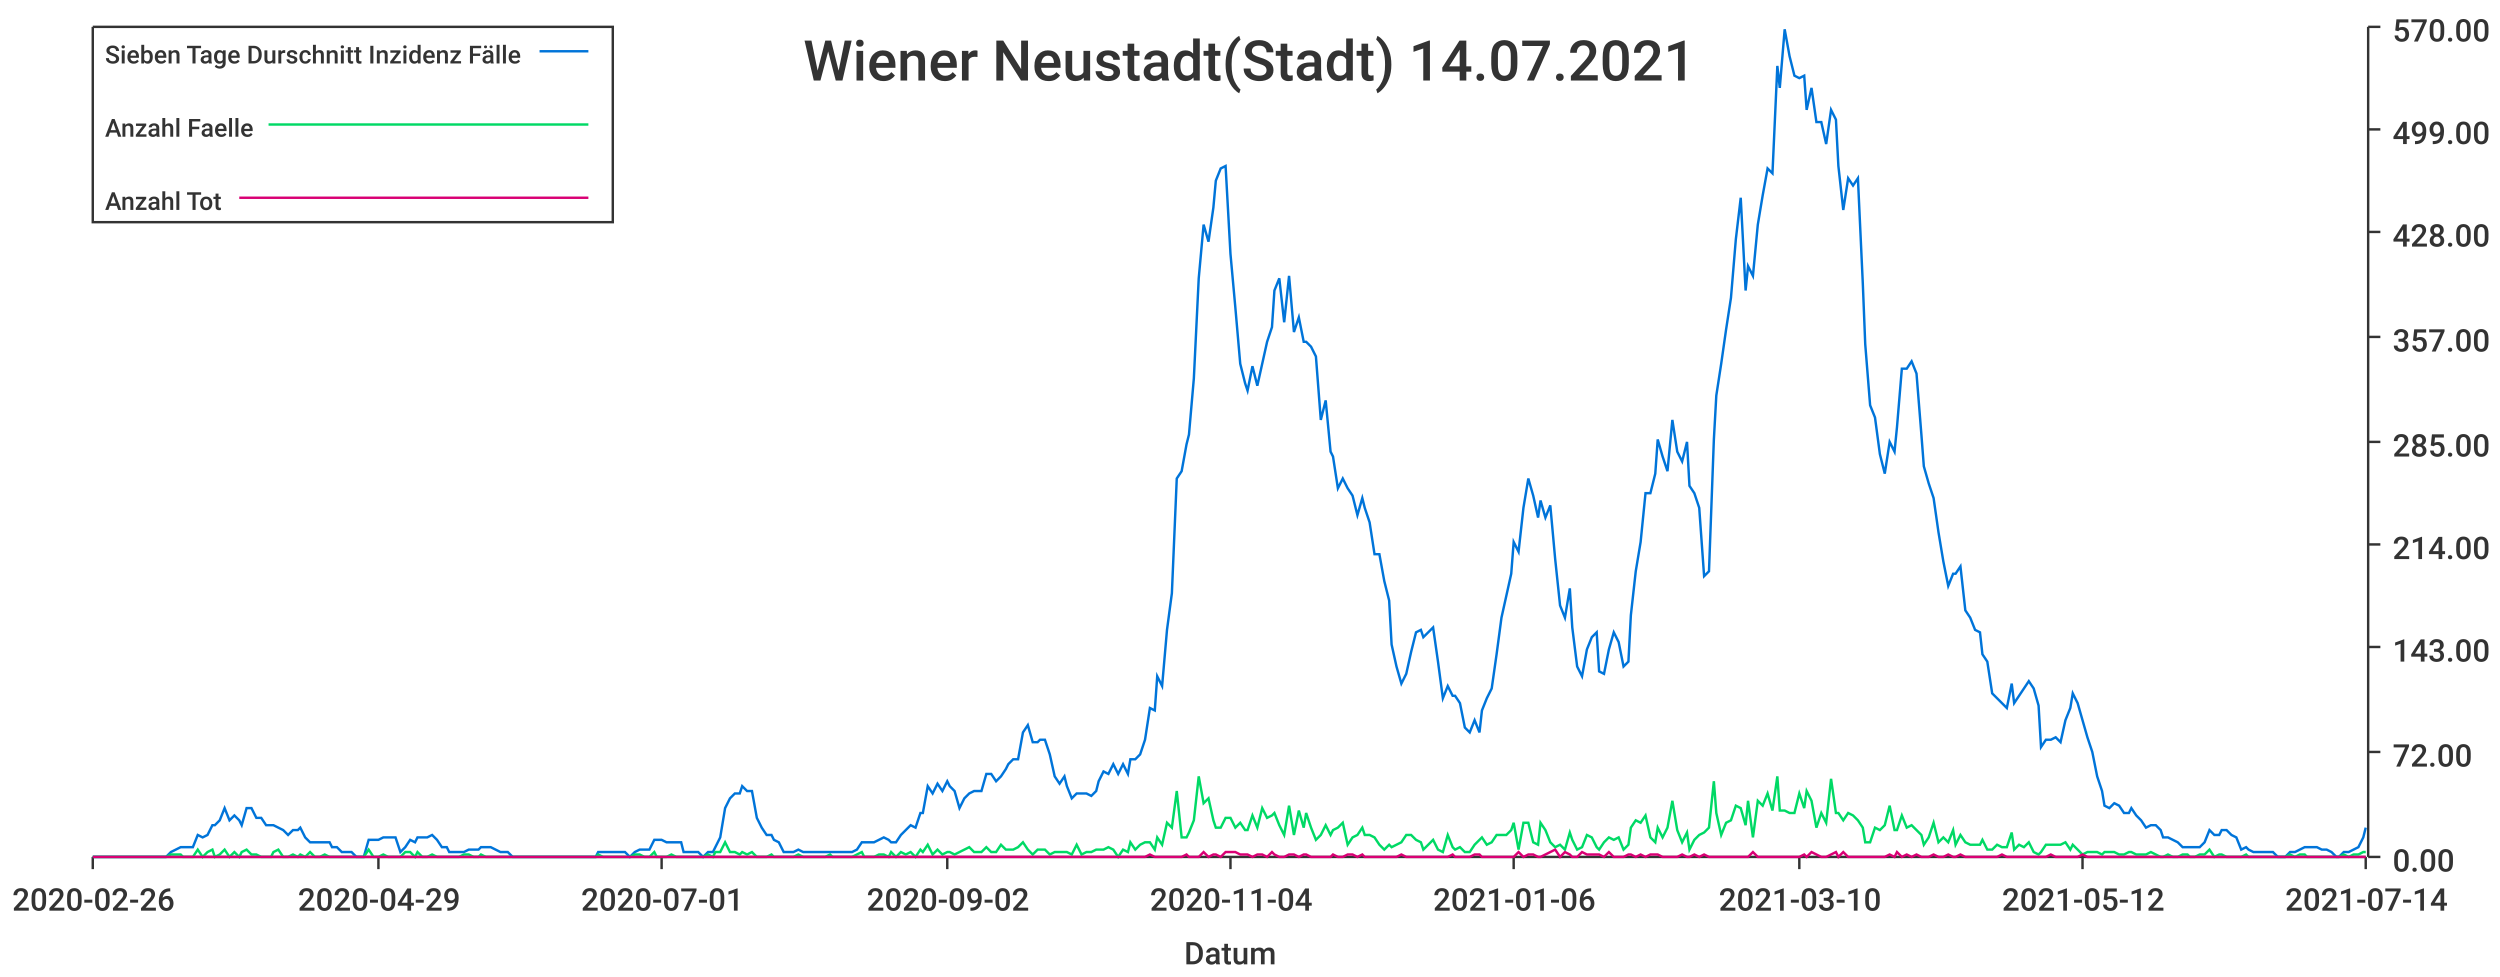
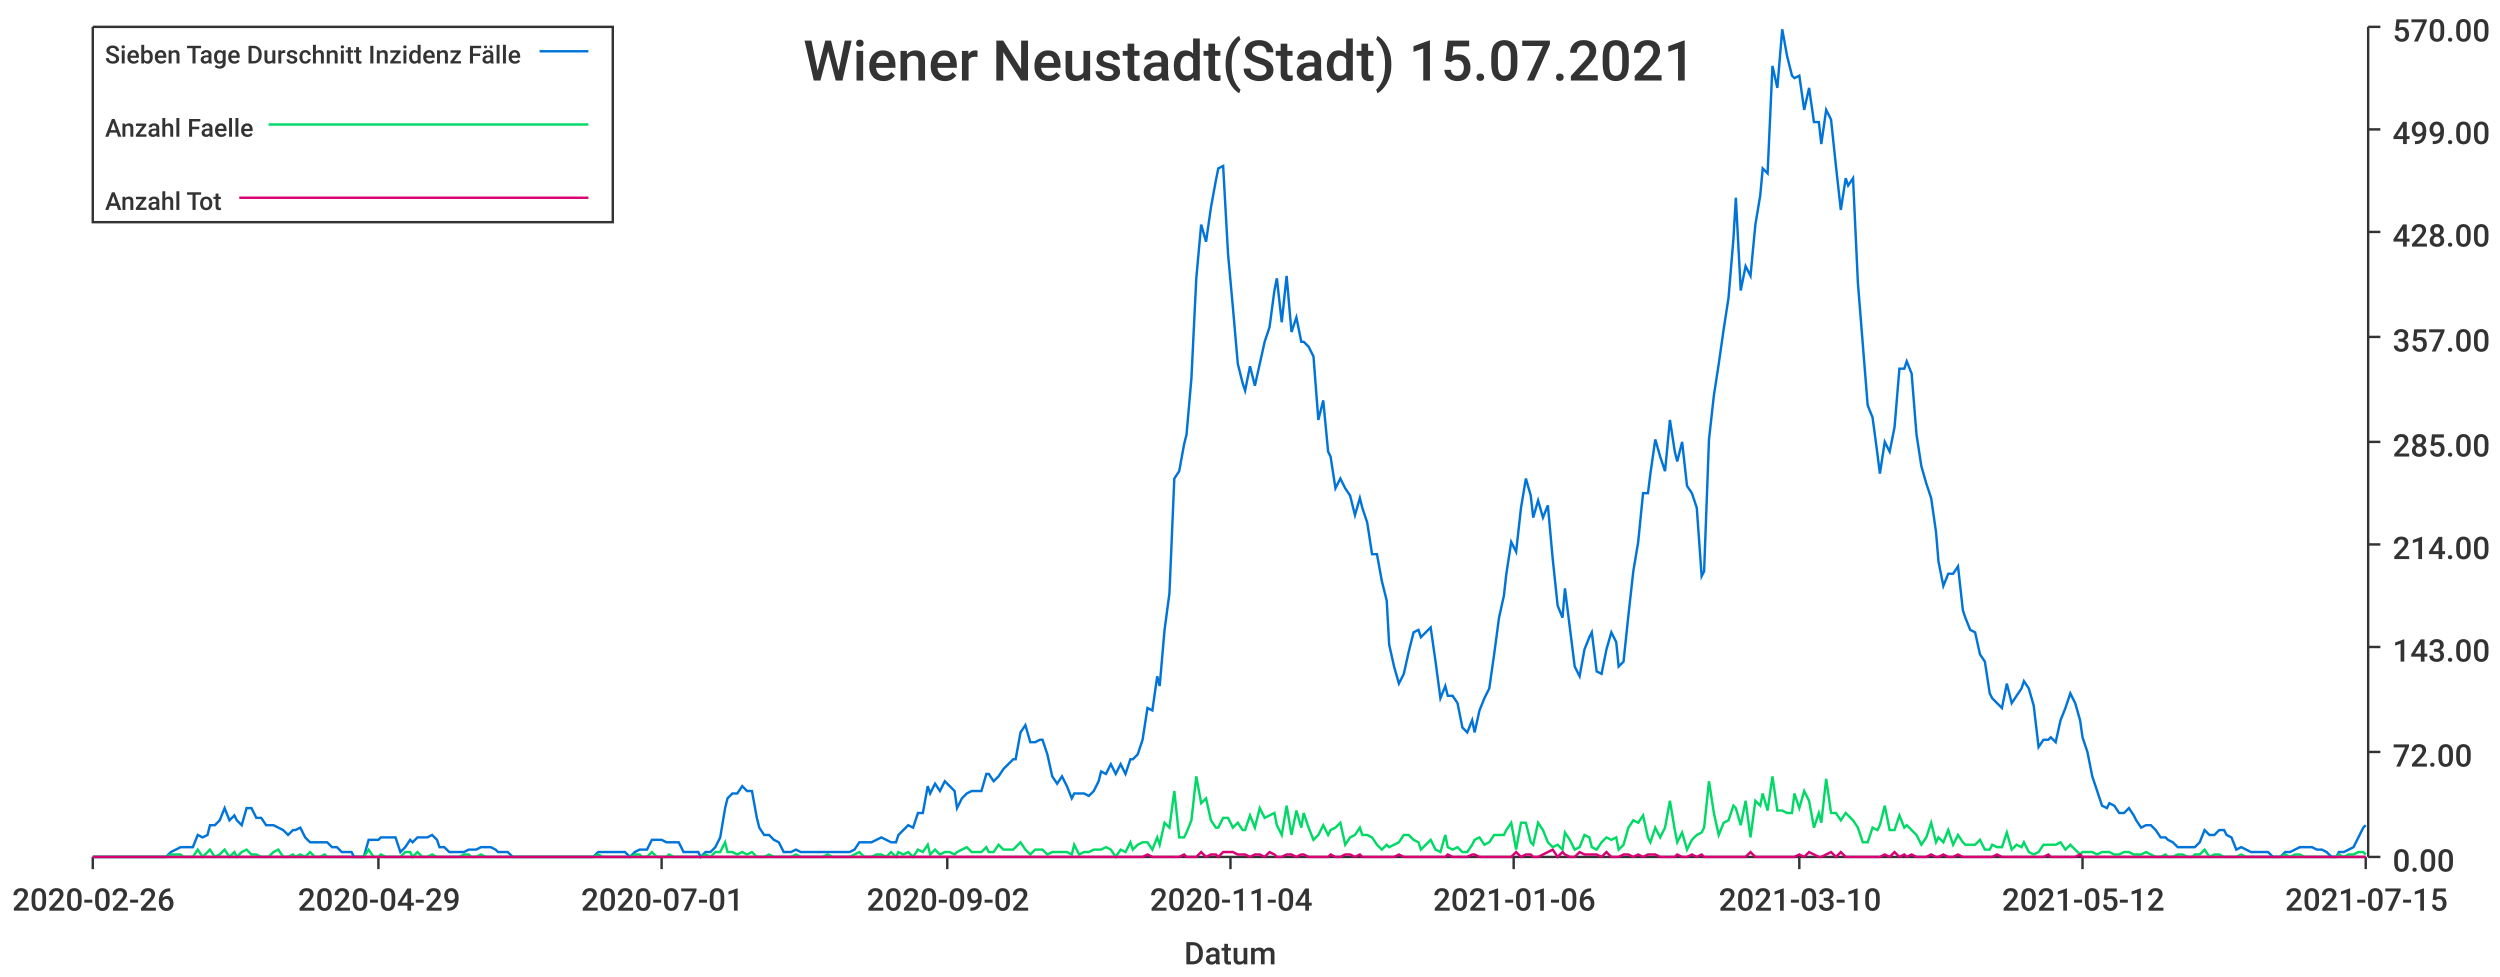
<svg xmlns="http://www.w3.org/2000/svg" width="1024" height="400">\n<path d="M 0 0 L 1024 0 L 1024 400 L 0 400 L 0 0" style="stroke-width:0;stroke:rgba(255,255,255,1.0);fill:rgba(255,255,255,1.0)" />
  <path d="M 38 11 L 969 11 L 969 351 L 38 351 L 38 11" style="stroke-width:0;stroke:rgba(255,255,255,1.0);fill:rgba(255,255,255,1.0)" />
  <path d="M 38 351 L 969 351" style="stroke-width:1;stroke:rgba(51,51,51,1.0);fill:none" />
  <path d="M 38 351 L 38 356" style="stroke-width:1;stroke:rgba(51,51,51,1.0);fill:none" />
  <text x="5" y="373" style="stroke-width:0;stroke:none;fill:rgba(51,51,51,1.0);font-size:12.8px;font-family:'Roboto Medium',sans-serif">2020-02-26</text>
  <path d="M 155 351 L 155 356" style="stroke-width:1;stroke:rgba(51,51,51,1.0);fill:none" />
  <text x="122" y="373" style="stroke-width:0;stroke:none;fill:rgba(51,51,51,1.0);font-size:12.8px;font-family:'Roboto Medium',sans-serif">2020-04-29</text>
  <path d="M 271 351 L 271 356" style="stroke-width:1;stroke:rgba(51,51,51,1.0);fill:none" />
  <text x="238" y="373" style="stroke-width:0;stroke:none;fill:rgba(51,51,51,1.0);font-size:12.8px;font-family:'Roboto Medium',sans-serif">2020-07-01</text>
  <path d="M 388 351 L 388 356" style="stroke-width:1;stroke:rgba(51,51,51,1.0);fill:none" />
  <text x="355" y="373" style="stroke-width:0;stroke:none;fill:rgba(51,51,51,1.0);font-size:12.8px;font-family:'Roboto Medium',sans-serif">2020-09-02</text>
  <path d="M 504 351 L 504 356" style="stroke-width:1;stroke:rgba(51,51,51,1.0);fill:none" />
  <text x="471" y="373" style="stroke-width:0;stroke:none;fill:rgba(51,51,51,1.0);font-size:12.8px;font-family:'Roboto Medium',sans-serif">2020-11-04</text>
  <path d="M 620 351 L 620 356" style="stroke-width:1;stroke:rgba(51,51,51,1.0);fill:none" />
  <text x="587" y="373" style="stroke-width:0;stroke:none;fill:rgba(51,51,51,1.0);font-size:12.8px;font-family:'Roboto Medium',sans-serif">2021-01-06</text>
  <path d="M 737 351 L 737 356" style="stroke-width:1;stroke:rgba(51,51,51,1.0);fill:none" />
  <text x="704" y="373" style="stroke-width:0;stroke:none;fill:rgba(51,51,51,1.0);font-size:12.8px;font-family:'Roboto Medium',sans-serif">2021-03-10</text>
  <path d="M 853 351 L 853 356" style="stroke-width:1;stroke:rgba(51,51,51,1.0);fill:none" />
  <text x="820" y="373" style="stroke-width:0;stroke:none;fill:rgba(51,51,51,1.0);font-size:12.8px;font-family:'Roboto Medium',sans-serif">2021-05-12</text>
  <path d="M 969 351 L 969 356" style="stroke-width:1;stroke:rgba(51,51,51,1.0);fill:none" />
-   <text x="936" y="373" style="stroke-width:0;stroke:none;fill:rgba(51,51,51,1.0);font-size:12.8px;font-family:'Roboto Medium',sans-serif">2021-07-14</text>
+   <text x="936" y="373" style="stroke-width:0;stroke:none;fill:rgba(51,51,51,1.0);font-size:12.8px;font-family:'Roboto Medium',sans-serif">2021-07-15</text>
  <text x="485" y="395" style="stroke-width:0;stroke:none;fill:rgba(51,51,51,1.0);font-size:12.8px;font-family:'Roboto Medium',sans-serif">Datum</text>
  <path d="M 970 351 L 970 11" style="stroke-width:1;stroke:rgba(51,51,51,1.0);fill:none" />
  <path d="M 970 351 L 975 351" style="stroke-width:1;stroke:rgba(51,51,51,1.0);fill:none" />
  <text x="980" y="357" style="stroke-width:0;stroke:none;fill:rgba(51,51,51,1.0);font-size:12.8px;font-family:'Roboto Medium',sans-serif">0.00</text>
  <path d="M 970 308 L 975 308" style="stroke-width:1;stroke:rgba(51,51,51,1.0);fill:none" />
  <text x="980" y="314" style="stroke-width:0;stroke:none;fill:rgba(51,51,51,1.0);font-size:12.8px;font-family:'Roboto Medium',sans-serif">72.00</text>
  <path d="M 970 265 L 975 265" style="stroke-width:1;stroke:rgba(51,51,51,1.0);fill:none" />
  <text x="980" y="271" style="stroke-width:0;stroke:none;fill:rgba(51,51,51,1.0);font-size:12.8px;font-family:'Roboto Medium',sans-serif">143.00</text>
  <path d="M 970 223 L 975 223" style="stroke-width:1;stroke:rgba(51,51,51,1.0);fill:none" />
  <text x="980" y="229" style="stroke-width:0;stroke:none;fill:rgba(51,51,51,1.0);font-size:12.8px;font-family:'Roboto Medium',sans-serif">214.00</text>
  <path d="M 970 181 L 975 181" style="stroke-width:1;stroke:rgba(51,51,51,1.0);fill:none" />
  <text x="980" y="187" style="stroke-width:0;stroke:none;fill:rgba(51,51,51,1.0);font-size:12.8px;font-family:'Roboto Medium',sans-serif">285.00</text>
  <path d="M 970 138 L 975 138" style="stroke-width:1;stroke:rgba(51,51,51,1.0);fill:none" />
  <text x="980" y="144" style="stroke-width:0;stroke:none;fill:rgba(51,51,51,1.0);font-size:12.8px;font-family:'Roboto Medium',sans-serif">357.00</text>
  <path d="M 970 95 L 975 95" style="stroke-width:1;stroke:rgba(51,51,51,1.0);fill:none" />
  <text x="980" y="101" style="stroke-width:0;stroke:none;fill:rgba(51,51,51,1.0);font-size:12.8px;font-family:'Roboto Medium',sans-serif">428.00</text>
  <path d="M 970 53 L 975 53" style="stroke-width:1;stroke:rgba(51,51,51,1.0);fill:none" />
  <text x="980" y="59" style="stroke-width:0;stroke:none;fill:rgba(51,51,51,1.0);font-size:12.8px;font-family:'Roboto Medium',sans-serif">499.00</text>
  <path d="M 970 11 L 975 11" style="stroke-width:1;stroke:rgba(51,51,51,1.0);fill:none" />
  <text x="980" y="17" style="stroke-width:0;stroke:none;fill:rgba(51,51,51,1.0);font-size:12.8px;font-family:'Roboto Medium',sans-serif">570.00</text>
-   <path d="M 38 351 L 40 351 L 42 351 L 44 351 L 46 351 L 48 351 L 50 351 L 51 351 L 53 351 L 55 351 L 57 351 L 59 351 L 61 351 L 63 351 L 64 351 L 66 351 L 68 351 L 70 349 L 72 348 L 74 347 L 75 347 L 77 347 L 79 347 L 81 342 L 83 343 L 85 342 L 87 338 L 88 338 L 90 336 L 92 331 L 94 336 L 96 334 L 98 336 L 99 338 L 101 331 L 103 331 L 105 335 L 107 335 L 109 338 L 111 338 L 112 338 L 114 339 L 116 340 L 118 342 L 120 340 L 122 340 L 123 339 L 125 343 L 127 345 L 129 345 L 131 345 L 133 345 L 135 345 L 136 347 L 138 347 L 140 349 L 142 349 L 144 349 L 146 351 L 147 351 L 149 351 L 151 344 L 153 344 L 155 344 L 157 343 L 159 343 L 160 343 L 162 343 L 164 349 L 166 347 L 168 344 L 170 345 L 171 343 L 173 343 L 175 343 L 177 342 L 179 344 L 181 347 L 183 347 L 184 349 L 186 349 L 188 349 L 190 349 L 192 348 L 194 348 L 196 348 L 197 347 L 199 347 L 201 347 L 203 348 L 205 349 L 207 349 L 208 349 L 210 351 L 212 351 L 214 351 L 216 351 L 218 351 L 220 351 L 221 351 L 223 351 L 225 351 L 227 351 L 229 351 L 231 351 L 232 351 L 234 351 L 236 351 L 238 351 L 240 351 L 242 351 L 244 351 L 245 349 L 247 349 L 249 349 L 251 349 L 253 349 L 255 349 L 256 349 L 258 351 L 260 349 L 262 348 L 264 348 L 266 348 L 268 344 L 269 344 L 271 344 L 273 345 L 275 345 L 277 345 L 279 345 L 280 349 L 282 349 L 284 349 L 286 349 L 288 351 L 290 349 L 292 349 L 293 347 L 295 343 L 297 331 L 299 327 L 301 325 L 303 325 L 304 322 L 306 324 L 308 324 L 310 335 L 312 339 L 314 342 L 316 342 L 317 344 L 319 345 L 321 349 L 323 349 L 325 349 L 327 348 L 329 349 L 330 349 L 332 349 L 334 349 L 336 349 L 338 349 L 340 349 L 341 349 L 343 349 L 345 349 L 347 349 L 349 349 L 351 348 L 353 345 L 354 345 L 356 345 L 358 345 L 360 344 L 362 343 L 364 344 L 365 345 L 367 345 L 369 342 L 371 340 L 373 338 L 375 339 L 377 333 L 378 333 L 380 322 L 382 325 L 384 321 L 386 324 L 388 320 L 389 322 L 391 324 L 393 331 L 395 327 L 397 325 L 399 324 L 401 324 L 402 324 L 404 317 L 406 317 L 408 320 L 410 318 L 412 315 L 413 313 L 415 311 L 417 311 L 419 300 L 421 297 L 423 304 L 425 304 L 426 303 L 428 303 L 430 309 L 432 318 L 434 321 L 436 318 L 437 322 L 439 327 L 441 325 L 443 325 L 445 325 L 447 326 L 449 324 L 450 320 L 452 316 L 454 317 L 456 313 L 458 317 L 460 313 L 462 317 L 463 311 L 465 311 L 467 309 L 469 303 L 471 290 L 473 291 L 474 277 L 476 281 L 478 258 L 480 243 L 482 196 L 484 193 L 486 182 L 487 178 L 489 155 L 491 114 L 493 92 L 495 99 L 497 85 L 498 74 L 500 69 L 502 68 L 504 104 L 506 126 L 508 149 L 510 157 L 511 160 L 513 150 L 515 158 L 517 149 L 519 140 L 521 134 L 522 119 L 524 114 L 526 132 L 528 113 L 530 136 L 532 130 L 534 140 L 535 140 L 537 142 L 539 146 L 541 172 L 543 164 L 545 185 L 546 187 L 548 200 L 550 196 L 552 200 L 554 203 L 556 211 L 558 204 L 559 208 L 561 214 L 563 227 L 565 227 L 567 238 L 569 246 L 570 264 L 572 273 L 574 280 L 576 276 L 578 267 L 580 259 L 582 258 L 583 261 L 585 259 L 587 257 L 589 271 L 591 286 L 593 281 L 595 285 L 596 285 L 598 288 L 600 298 L 602 300 L 604 295 L 606 300 L 607 291 L 609 286 L 611 282 L 613 268 L 615 253 L 617 244 L 619 235 L 620 222 L 622 226 L 624 208 L 626 196 L 628 203 L 630 212 L 631 205 L 633 212 L 635 207 L 637 229 L 639 248 L 641 253 L 643 241 L 644 257 L 646 273 L 648 277 L 650 266 L 652 261 L 654 259 L 655 275 L 657 276 L 659 266 L 661 259 L 663 263 L 665 273 L 667 271 L 668 252 L 670 234 L 672 222 L 674 202 L 676 202 L 678 194 L 679 180 L 681 187 L 683 193 L 685 172 L 687 185 L 689 189 L 691 181 L 692 199 L 694 202 L 696 208 L 698 236 L 700 234 L 702 180 L 703 162 L 705 149 L 707 135 L 709 122 L 711 98 L 713 81 L 715 119 L 716 109 L 718 113 L 720 92 L 722 80 L 724 69 L 726 71 L 728 27 L 729 36 L 731 12 L 733 23 L 735 31 L 737 32 L 739 31 L 740 45 L 742 36 L 744 50 L 746 50 L 748 59 L 750 45 L 752 49 L 753 68 L 755 86 L 757 73 L 759 76 L 761 73 L 763 116 L 764 141 L 766 166 L 768 171 L 770 186 L 772 194 L 774 181 L 776 185 L 777 175 L 779 151 L 781 151 L 783 148 L 785 153 L 787 178 L 788 191 L 790 198 L 792 204 L 794 218 L 796 230 L 798 240 L 800 235 L 801 235 L 803 232 L 805 250 L 807 253 L 809 258 L 811 259 L 812 268 L 814 271 L 816 284 L 818 286 L 820 288 L 822 290 L 824 280 L 825 288 L 827 285 L 829 282 L 831 279 L 833 282 L 835 289 L 836 306 L 838 303 L 840 303 L 842 302 L 844 304 L 846 295 L 848 290 L 849 284 L 851 288 L 853 295 L 855 302 L 857 308 L 859 318 L 861 324 L 862 330 L 864 331 L 866 329 L 868 330 L 870 333 L 872 333 L 873 331 L 875 334 L 877 336 L 879 339 L 881 338 L 883 338 L 885 340 L 886 343 L 888 343 L 890 344 L 892 345 L 894 347 L 896 347 L 897 347 L 899 347 L 901 347 L 903 345 L 905 340 L 907 342 L 909 342 L 910 340 L 912 340 L 914 342 L 916 343 L 918 348 L 920 347 L 921 348 L 923 349 L 925 349 L 927 349 L 929 349 L 931 349 L 933 351 L 934 351 L 936 351 L 938 349 L 940 349 L 942 348 L 944 347 L 945 347 L 947 347 L 949 347 L 951 348 L 953 348 L 955 349 L 957 351 L 958 351 L 960 349 L 962 349 L 964 348 L 966 347 L 968 343 L 969 339" style="stroke-width:1;stroke:rgba(0,116,217,1.0);fill:none" />
-   <path d="M 38 351 L 40 351 L 42 351 L 44 351 L 46 351 L 48 351 L 50 351 L 51 351 L 53 351 L 55 351 L 57 351 L 59 351 L 61 351 L 63 351 L 64 351 L 66 351 L 68 351 L 70 350 L 72 350 L 74 350 L 75 351 L 77 351 L 79 351 L 81 348 L 83 351 L 85 349 L 87 348 L 88 351 L 90 350 L 92 348 L 94 351 L 96 349 L 98 351 L 99 349 L 101 348 L 103 350 L 105 350 L 107 351 L 109 351 L 111 351 L 112 349 L 114 348 L 116 351 L 118 351 L 120 350 L 122 351 L 123 350 L 125 351 L 127 349 L 129 351 L 131 351 L 133 350 L 135 351 L 136 351 L 138 351 L 140 351 L 142 351 L 144 351 L 146 351 L 147 351 L 149 351 L 151 348 L 153 351 L 155 351 L 157 350 L 159 351 L 160 351 L 162 351 L 164 351 L 166 349 L 168 349 L 170 351 L 171 349 L 173 351 L 175 351 L 177 350 L 179 351 L 181 351 L 183 351 L 184 351 L 186 351 L 188 351 L 190 350 L 192 350 L 194 351 L 196 351 L 197 350 L 199 351 L 201 351 L 203 351 L 205 351 L 207 351 L 208 351 L 210 351 L 212 351 L 214 351 L 216 351 L 218 351 L 220 351 L 221 351 L 223 351 L 225 351 L 227 351 L 229 351 L 231 351 L 232 351 L 234 351 L 236 351 L 238 351 L 240 351 L 242 351 L 244 351 L 245 350 L 247 351 L 249 351 L 251 351 L 253 351 L 255 351 L 256 351 L 258 351 L 260 350 L 262 350 L 264 351 L 266 351 L 268 349 L 269 351 L 271 351 L 273 351 L 275 350 L 277 351 L 279 351 L 280 351 L 282 351 L 284 351 L 286 351 L 288 351 L 290 350 L 292 351 L 293 349 L 295 349 L 297 345 L 299 349 L 301 349 L 303 350 L 304 349 L 306 350 L 308 349 L 310 351 L 312 351 L 314 351 L 316 350 L 317 351 L 319 351 L 321 351 L 323 351 L 325 351 L 327 350 L 329 351 L 330 351 L 332 351 L 334 351 L 336 351 L 338 351 L 340 350 L 341 351 L 343 351 L 345 351 L 347 351 L 349 351 L 351 350 L 353 349 L 354 351 L 356 351 L 358 351 L 360 350 L 362 350 L 364 351 L 365 349 L 367 351 L 369 349 L 371 350 L 373 349 L 375 351 L 377 348 L 378 349 L 380 346 L 382 350 L 384 348 L 386 350 L 388 349 L 389 349 L 391 350 L 393 349 L 395 348 L 397 347 L 399 349 L 401 349 L 402 349 L 404 347 L 406 349 L 408 349 L 410 346 L 412 348 L 413 348 L 415 348 L 417 347 L 419 345 L 421 348 L 423 350 L 425 348 L 426 348 L 428 348 L 430 350 L 432 349 L 434 349 L 436 349 L 437 349 L 439 350 L 441 346 L 443 350 L 445 349 L 447 349 L 449 348 L 450 348 L 452 348 L 454 347 L 456 348 L 458 351 L 460 348 L 462 349 L 463 345 L 465 348 L 467 346 L 469 345 L 471 345 L 473 348 L 474 343 L 476 346 L 478 337 L 480 339 L 482 324 L 484 343 L 486 343 L 487 341 L 489 336 L 491 318 L 493 329 L 495 327 L 497 336 L 498 339 L 500 339 L 502 335 L 504 335 L 506 339 L 508 337 L 510 340 L 511 340 L 513 334 L 515 339 L 517 331 L 519 335 L 521 334 L 522 333 L 524 338 L 526 342 L 528 330 L 530 342 L 532 332 L 534 339 L 535 333 L 537 339 L 539 344 L 541 342 L 543 338 L 545 342 L 546 340 L 548 339 L 550 337 L 552 346 L 554 343 L 556 342 L 558 339 L 559 342 L 561 342 L 563 343 L 565 346 L 567 348 L 569 346 L 570 347 L 572 346 L 574 345 L 576 342 L 578 342 L 580 344 L 582 345 L 583 348 L 585 346 L 587 344 L 589 348 L 591 349 L 593 342 L 595 347 L 596 348 L 598 347 L 600 349 L 602 349 L 604 346 L 606 344 L 607 343 L 609 346 L 611 345 L 613 342 L 615 342 L 617 342 L 619 340 L 620 337 L 622 348 L 624 337 L 626 337 L 628 345 L 630 346 L 631 337 L 633 340 L 635 345 L 637 347 L 639 346 L 641 348 L 643 341 L 644 344 L 646 348 L 648 347 L 650 342 L 652 343 L 654 347 L 655 348 L 657 345 L 659 343 L 661 344 L 663 343 L 665 348 L 667 346 L 668 339 L 670 336 L 672 337 L 674 334 L 676 343 L 678 345 L 679 339 L 681 343 L 683 339 L 685 328 L 687 340 L 689 345 L 691 341 L 692 348 L 694 344 L 696 342 L 698 341 L 700 339 L 702 320 L 703 333 L 705 342 L 707 337 L 709 336 L 711 330 L 713 331 L 715 338 L 716 328 L 718 343 L 720 328 L 722 330 L 724 325 L 726 332 L 728 318 L 729 332 L 731 332 L 733 333 L 735 333 L 737 325 L 739 331 L 740 324 L 742 328 L 744 339 L 746 333 L 748 337 L 750 319 L 752 333 L 753 333 L 755 336 L 757 333 L 759 334 L 761 336 L 763 339 L 764 345 L 766 345 L 768 339 L 770 340 L 772 338 L 774 330 L 776 340 L 777 340 L 779 334 L 781 339 L 783 338 L 785 340 L 787 342 L 788 346 L 790 343 L 792 337 L 794 345 L 796 343 L 798 345 L 800 340 L 801 346 L 803 342 L 805 345 L 807 346 L 809 346 L 811 346 L 812 344 L 814 348 L 816 348 L 818 346 L 820 347 L 822 347 L 824 341 L 825 348 L 827 346 L 829 347 L 831 345 L 833 349 L 835 350 L 836 349 L 838 346 L 840 346 L 842 346 L 844 346 L 846 345 L 848 348 L 849 346 L 851 348 L 853 350 L 855 349 L 857 349 L 859 349 L 861 350 L 862 349 L 864 349 L 866 349 L 868 350 L 870 350 L 872 349 L 873 349 L 875 350 L 877 350 L 879 350 L 881 349 L 883 350 L 885 351 L 886 351 L 888 350 L 890 351 L 892 351 L 894 350 L 896 350 L 897 351 L 899 351 L 901 350 L 903 350 L 905 348 L 907 351 L 909 350 L 910 350 L 912 351 L 914 351 L 916 351 L 918 351 L 920 350 L 921 351 L 923 351 L 925 351 L 927 351 L 929 351 L 931 351 L 933 351 L 934 351 L 936 351 L 938 350 L 940 351 L 942 350 L 944 350 L 945 351 L 947 351 L 949 351 L 951 351 L 953 351 L 955 351 L 957 351 L 958 351 L 960 350 L 962 351 L 964 350 L 966 350 L 968 349 L 969 349" style="stroke-width:1;stroke:rgba(0,217,101,1.0);fill:none" />
-   <path d="M 38 351 L 40 351 L 42 351 L 44 351 L 46 351 L 48 351 L 50 351 L 51 351 L 53 351 L 55 351 L 57 351 L 59 351 L 61 351 L 63 351 L 64 351 L 66 351 L 68 351 L 70 351 L 72 351 L 74 351 L 75 351 L 77 351 L 79 351 L 81 351 L 83 351 L 85 351 L 87 351 L 88 351 L 90 351 L 92 351 L 94 351 L 96 351 L 98 351 L 99 351 L 101 351 L 103 351 L 105 351 L 107 351 L 109 351 L 111 351 L 112 351 L 114 351 L 116 351 L 118 351 L 120 351 L 122 351 L 123 351 L 125 351 L 127 351 L 129 351 L 131 351 L 133 351 L 135 351 L 136 351 L 138 351 L 140 351 L 142 351 L 144 351 L 146 351 L 147 351 L 149 351 L 151 351 L 153 351 L 155 351 L 157 351 L 159 351 L 160 351 L 162 351 L 164 351 L 166 351 L 168 351 L 170 351 L 171 351 L 173 351 L 175 351 L 177 351 L 179 351 L 181 351 L 183 351 L 184 351 L 186 351 L 188 351 L 190 351 L 192 351 L 194 351 L 196 351 L 197 351 L 199 351 L 201 351 L 203 351 L 205 351 L 207 351 L 208 351 L 210 351 L 212 351 L 214 351 L 216 351 L 218 351 L 220 351 L 221 351 L 223 351 L 225 351 L 227 351 L 229 351 L 231 351 L 232 351 L 234 351 L 236 351 L 238 351 L 240 351 L 242 351 L 244 351 L 245 351 L 247 351 L 249 351 L 251 351 L 253 351 L 255 351 L 256 351 L 258 351 L 260 351 L 262 351 L 264 351 L 266 351 L 268 351 L 269 351 L 271 351 L 273 351 L 275 351 L 277 351 L 279 351 L 280 351 L 282 351 L 284 351 L 286 351 L 288 351 L 290 351 L 292 351 L 293 351 L 295 351 L 297 351 L 299 351 L 301 351 L 303 351 L 304 351 L 306 351 L 308 351 L 310 351 L 312 351 L 314 351 L 316 351 L 317 351 L 319 351 L 321 351 L 323 351 L 325 351 L 327 351 L 329 351 L 330 351 L 332 351 L 334 351 L 336 351 L 338 351 L 340 351 L 341 351 L 343 351 L 345 351 L 347 351 L 349 351 L 351 351 L 353 351 L 354 351 L 356 351 L 358 351 L 360 351 L 362 351 L 364 351 L 365 351 L 367 351 L 369 351 L 371 351 L 373 351 L 375 351 L 377 351 L 378 351 L 380 351 L 382 351 L 384 351 L 386 351 L 388 351 L 389 351 L 391 351 L 393 351 L 395 351 L 397 351 L 399 351 L 401 351 L 402 351 L 404 351 L 406 351 L 408 351 L 410 351 L 412 351 L 413 351 L 415 351 L 417 351 L 419 351 L 421 351 L 423 351 L 425 351 L 426 351 L 428 351 L 430 351 L 432 351 L 434 351 L 436 351 L 437 351 L 439 351 L 441 351 L 443 351 L 445 351 L 447 351 L 449 351 L 450 351 L 452 351 L 454 351 L 456 351 L 458 351 L 460 351 L 462 351 L 463 351 L 465 351 L 467 351 L 469 351 L 471 350 L 473 351 L 474 351 L 476 351 L 478 351 L 480 351 L 482 351 L 484 351 L 486 350 L 487 351 L 489 351 L 491 351 L 493 349 L 495 351 L 497 350 L 498 350 L 500 351 L 502 349 L 504 349 L 506 349 L 508 350 L 510 350 L 511 350 L 513 351 L 515 350 L 517 350 L 519 351 L 521 349 L 522 350 L 524 351 L 526 351 L 528 350 L 530 350 L 532 351 L 534 350 L 535 350 L 537 351 L 539 351 L 541 351 L 543 351 L 545 351 L 546 350 L 548 351 L 550 351 L 552 350 L 554 350 L 556 351 L 558 350 L 559 351 L 561 351 L 563 351 L 565 351 L 567 351 L 569 351 L 570 351 L 572 351 L 574 350 L 576 351 L 578 351 L 580 351 L 582 351 L 583 351 L 585 351 L 587 351 L 589 351 L 591 351 L 593 351 L 595 350 L 596 351 L 598 351 L 600 351 L 602 351 L 604 350 L 606 350 L 607 351 L 609 351 L 611 351 L 613 351 L 615 351 L 617 351 L 619 351 L 620 351 L 622 349 L 624 351 L 626 350 L 628 350 L 630 351 L 631 351 L 633 350 L 635 349 L 637 348 L 639 351 L 641 349 L 643 350 L 644 351 L 646 351 L 648 349 L 650 350 L 652 350 L 654 350 L 655 350 L 657 351 L 659 349 L 661 351 L 663 351 L 665 351 L 667 350 L 668 350 L 670 351 L 672 350 L 674 351 L 676 350 L 678 350 L 679 350 L 681 351 L 683 351 L 685 351 L 687 351 L 689 350 L 691 351 L 692 351 L 694 350 L 696 351 L 698 350 L 700 351 L 702 351 L 703 351 L 705 351 L 707 351 L 709 351 L 711 351 L 713 351 L 715 351 L 716 351 L 718 349 L 720 351 L 722 351 L 724 351 L 726 351 L 728 351 L 729 351 L 731 351 L 733 351 L 735 351 L 737 351 L 739 350 L 740 351 L 742 349 L 744 350 L 746 351 L 748 351 L 750 350 L 752 349 L 753 351 L 755 349 L 757 351 L 759 351 L 761 351 L 763 351 L 764 351 L 766 351 L 768 351 L 770 351 L 772 351 L 774 350 L 776 351 L 777 349 L 779 351 L 781 350 L 783 351 L 785 350 L 787 351 L 788 351 L 790 351 L 792 350 L 794 351 L 796 351 L 798 350 L 800 351 L 801 351 L 803 350 L 805 351 L 807 351 L 809 351 L 811 351 L 812 351 L 814 351 L 816 351 L 818 351 L 820 350 L 822 351 L 824 351 L 825 351 L 827 351 L 829 351 L 831 351 L 833 351 L 835 351 L 836 351 L 838 351 L 840 350 L 842 351 L 844 351 L 846 351 L 848 351 L 849 351 L 851 351 L 853 350 L 855 351 L 857 351 L 859 351 L 861 351 L 862 351 L 864 351 L 866 351 L 868 351 L 870 351 L 872 351 L 873 351 L 875 351 L 877 351 L 879 351 L 881 351 L 883 351 L 885 351 L 886 351 L 888 351 L 890 351 L 892 351 L 894 351 L 896 351 L 897 351 L 899 351 L 901 351 L 903 351 L 905 351 L 907 351 L 909 351 L 910 351 L 912 351 L 914 351 L 916 351 L 918 351 L 920 351 L 921 351 L 923 351 L 925 351 L 927 351 L 929 351 L 931 351 L 933 351 L 934 351 L 936 351 L 938 351 L 940 351 L 942 351 L 944 351 L 945 351 L 947 351 L 949 351 L 951 351 L 953 351 L 955 351 L 957 351 L 958 351 L 960 351 L 962 351 L 964 351 L 966 351 L 968 351 L 969 351" style="stroke-width:1;stroke:rgba(217,0,116,1.0);fill:none" />
-   <text x="329" y="33" style="stroke-width:0;stroke:none;fill:rgba(51,51,51,1.0);font-size:23.0px;font-family:'Roboto Medium',sans-serif">Wiener Neustadt(Stadt) 14.07.2021</text>
+   <path d="M 38 351 L 40 351 L 42 351 L 44 351 L 46 351 L 48 351 L 50 351 L 51 351 L 53 351 L 55 351 L 57 351 L 59 351 L 61 351 L 62 351 L 64 351 L 66 351 L 68 351 L 70 349 L 72 348 L 74 347 L 75 347 L 77 347 L 79 347 L 81 342 L 83 343 L 85 342 L 86 338 L 88 338 L 90 336 L 92 331 L 94 336 L 96 334 L 97 336 L 99 338 L 101 331 L 103 331 L 105 335 L 107 335 L 109 338 L 110 338 L 112 338 L 114 339 L 116 340 L 118 342 L 120 340 L 121 340 L 123 339 L 125 343 L 127 345 L 129 345 L 131 345 L 133 345 L 134 345 L 136 347 L 138 347 L 140 349 L 142 349 L 144 349 L 145 351 L 147 351 L 149 351 L 151 344 L 153 344 L 155 344 L 156 343 L 158 343 L 160 343 L 162 343 L 164 349 L 166 347 L 168 344 L 169 345 L 171 343 L 173 343 L 175 343 L 177 342 L 179 344 L 180 347 L 182 347 L 184 349 L 186 349 L 188 349 L 190 349 L 192 348 L 193 348 L 195 348 L 197 347 L 199 347 L 201 347 L 203 348 L 204 349 L 206 349 L 208 349 L 210 351 L 212 351 L 214 351 L 215 351 L 217 351 L 219 351 L 221 351 L 223 351 L 225 351 L 227 351 L 228 351 L 230 351 L 232 351 L 234 351 L 236 351 L 238 351 L 239 351 L 241 351 L 243 351 L 245 349 L 247 349 L 249 349 L 251 349 L 252 349 L 254 349 L 256 349 L 258 351 L 260 349 L 262 348 L 263 348 L 265 348 L 267 344 L 269 344 L 271 344 L 273 345 L 274 345 L 276 345 L 278 345 L 280 349 L 282 349 L 284 349 L 286 349 L 287 351 L 289 349 L 291 349 L 293 347 L 295 343 L 297 331 L 298 327 L 300 325 L 302 325 L 304 322 L 306 324 L 308 324 L 310 335 L 311 339 L 313 342 L 315 342 L 317 344 L 319 345 L 321 349 L 322 349 L 324 349 L 326 348 L 328 349 L 330 349 L 332 349 L 333 349 L 335 349 L 337 349 L 339 349 L 341 349 L 343 349 L 345 349 L 346 349 L 348 349 L 350 348 L 352 345 L 354 345 L 356 345 L 357 345 L 359 344 L 361 343 L 363 344 L 365 345 L 367 345 L 368 342 L 370 340 L 372 338 L 374 339 L 376 333 L 378 333 L 380 322 L 381 325 L 383 321 L 385 324 L 387 320 L 389 322 L 391 324 L 392 331 L 394 327 L 396 325 L 398 324 L 400 324 L 402 324 L 404 317 L 405 317 L 407 320 L 409 318 L 411 315 L 413 313 L 415 311 L 416 311 L 418 300 L 420 297 L 422 304 L 424 304 L 426 303 L 427 303 L 429 309 L 431 318 L 433 321 L 435 318 L 437 322 L 439 327 L 440 325 L 442 325 L 444 325 L 446 326 L 448 324 L 450 320 L 451 316 L 453 317 L 455 313 L 457 317 L 459 313 L 461 317 L 463 311 L 464 311 L 466 309 L 468 303 L 470 290 L 472 291 L 474 277 L 475 281 L 477 258 L 479 243 L 481 196 L 483 193 L 485 182 L 486 178 L 488 155 L 490 114 L 492 92 L 494 99 L 496 85 L 498 74 L 499 69 L 501 68 L 503 104 L 505 126 L 507 149 L 509 157 L 510 160 L 512 150 L 514 158 L 516 149 L 518 140 L 520 134 L 522 119 L 523 114 L 525 132 L 527 113 L 529 136 L 531 130 L 533 140 L 534 140 L 536 142 L 538 146 L 540 172 L 542 164 L 544 185 L 545 187 L 547 200 L 549 196 L 551 200 L 553 203 L 555 211 L 557 204 L 558 208 L 560 214 L 562 227 L 564 227 L 566 238 L 568 246 L 569 264 L 571 273 L 573 280 L 575 276 L 577 267 L 579 259 L 581 258 L 582 261 L 584 259 L 586 257 L 588 271 L 590 286 L 592 281 L 593 285 L 595 285 L 597 288 L 599 298 L 601 300 L 603 295 L 604 300 L 606 291 L 608 286 L 610 282 L 612 268 L 614 253 L 616 244 L 617 235 L 619 222 L 621 226 L 623 208 L 625 196 L 627 203 L 628 212 L 630 205 L 632 212 L 634 207 L 636 229 L 638 248 L 640 253 L 641 241 L 643 257 L 645 273 L 647 277 L 649 266 L 651 261 L 652 259 L 654 275 L 656 276 L 658 266 L 660 259 L 662 263 L 663 273 L 665 271 L 667 252 L 669 234 L 671 222 L 673 202 L 675 202 L 676 194 L 678 180 L 680 187 L 682 193 L 684 172 L 686 185 L 687 189 L 689 181 L 691 199 L 693 202 L 695 208 L 697 236 L 698 234 L 700 180 L 702 162 L 704 149 L 706 135 L 708 122 L 710 98 L 711 81 L 713 119 L 715 109 L 717 113 L 719 92 L 721 80 L 722 69 L 724 71 L 726 27 L 728 36 L 730 12 L 732 23 L 734 31 L 735 32 L 737 31 L 739 45 L 741 36 L 743 50 L 745 50 L 746 59 L 748 45 L 750 49 L 752 68 L 754 86 L 756 73 L 757 76 L 759 73 L 761 116 L 763 141 L 765 166 L 767 171 L 769 186 L 770 194 L 772 181 L 774 185 L 776 175 L 778 151 L 780 151 L 781 148 L 783 153 L 785 178 L 787 191 L 789 198 L 791 204 L 793 218 L 794 230 L 796 240 L 798 235 L 800 235 L 802 232 L 804 250 L 805 253 L 807 258 L 809 259 L 811 268 L 813 271 L 815 284 L 816 286 L 818 288 L 820 290 L 822 280 L 824 288 L 826 285 L 828 282 L 829 279 L 831 282 L 833 289 L 835 306 L 837 303 L 839 303 L 840 302 L 842 304 L 844 295 L 846 290 L 848 284 L 850 288 L 852 295 L 853 302 L 855 308 L 857 318 L 859 324 L 861 330 L 863 331 L 864 329 L 866 330 L 868 333 L 870 333 L 872 331 L 874 334 L 875 336 L 877 339 L 879 338 L 881 338 L 883 340 L 885 343 L 887 343 L 888 344 L 890 345 L 892 347 L 894 347 L 896 347 L 898 347 L 899 347 L 901 345 L 903 340 L 905 342 L 907 342 L 909 340 L 911 340 L 912 342 L 914 343 L 916 348 L 918 347 L 920 348 L 922 349 L 923 349 L 925 349 L 927 349 L 929 349 L 931 351 L 933 351 L 934 351 L 936 349 L 938 349 L 940 348 L 942 347 L 944 347 L 946 347 L 947 347 L 949 348 L 951 348 L 953 349 L 955 351 L 957 351 L 958 349 L 960 349 L 962 348 L 964 347 L 966 343 L 968 339 L 969 338" style="stroke-width:1;stroke:rgba(0,116,217,1.0);fill:none" />
+   <path d="M 38 351 L 40 351 L 42 351 L 44 351 L 46 351 L 48 351 L 50 351 L 51 351 L 53 351 L 55 351 L 57 351 L 59 351 L 61 351 L 62 351 L 64 351 L 66 351 L 68 351 L 70 350 L 72 350 L 74 350 L 75 351 L 77 351 L 79 351 L 81 348 L 83 351 L 85 349 L 86 348 L 88 351 L 90 350 L 92 348 L 94 351 L 96 349 L 97 351 L 99 349 L 101 348 L 103 350 L 105 350 L 107 351 L 109 351 L 110 351 L 112 349 L 114 348 L 116 351 L 118 351 L 120 350 L 121 351 L 123 350 L 125 351 L 127 349 L 129 351 L 131 351 L 133 350 L 134 351 L 136 351 L 138 351 L 140 351 L 142 351 L 144 351 L 145 351 L 147 351 L 149 351 L 151 348 L 153 351 L 155 351 L 156 350 L 158 351 L 160 351 L 162 351 L 164 351 L 166 349 L 168 349 L 169 351 L 171 349 L 173 351 L 175 351 L 177 350 L 179 351 L 180 351 L 182 351 L 184 351 L 186 351 L 188 351 L 190 350 L 192 350 L 193 351 L 195 351 L 197 350 L 199 351 L 201 351 L 203 351 L 204 351 L 206 351 L 208 351 L 210 351 L 212 351 L 214 351 L 215 351 L 217 351 L 219 351 L 221 351 L 223 351 L 225 351 L 227 351 L 228 351 L 230 351 L 232 351 L 234 351 L 236 351 L 238 351 L 239 351 L 241 351 L 243 351 L 245 350 L 247 351 L 249 351 L 251 351 L 252 351 L 254 351 L 256 351 L 258 351 L 260 350 L 262 350 L 263 351 L 265 351 L 267 349 L 269 351 L 271 351 L 273 351 L 274 350 L 276 351 L 278 351 L 280 351 L 282 351 L 284 351 L 286 351 L 287 351 L 289 350 L 291 351 L 293 349 L 295 349 L 297 345 L 298 349 L 300 349 L 302 350 L 304 349 L 306 350 L 308 349 L 310 351 L 311 351 L 313 351 L 315 350 L 317 351 L 319 351 L 321 351 L 322 351 L 324 351 L 326 350 L 328 351 L 330 351 L 332 351 L 333 351 L 335 351 L 337 351 L 339 350 L 341 351 L 343 351 L 345 351 L 346 351 L 348 351 L 350 350 L 352 349 L 354 351 L 356 351 L 357 351 L 359 350 L 361 350 L 363 351 L 365 349 L 367 351 L 368 349 L 370 350 L 372 349 L 374 351 L 376 348 L 378 349 L 380 346 L 381 350 L 383 348 L 385 350 L 387 349 L 389 349 L 391 350 L 392 349 L 394 348 L 396 347 L 398 349 L 400 349 L 402 349 L 404 347 L 405 349 L 407 349 L 409 346 L 411 348 L 413 348 L 415 348 L 416 347 L 418 345 L 420 348 L 422 350 L 424 348 L 426 348 L 427 348 L 429 350 L 431 349 L 433 349 L 435 349 L 437 349 L 439 350 L 440 346 L 442 350 L 444 349 L 446 349 L 448 348 L 450 348 L 451 348 L 453 347 L 455 348 L 457 351 L 459 348 L 461 349 L 463 345 L 464 348 L 466 346 L 468 345 L 470 345 L 472 348 L 474 343 L 475 346 L 477 337 L 479 339 L 481 324 L 483 343 L 485 343 L 486 341 L 488 336 L 490 318 L 492 329 L 494 327 L 496 336 L 498 339 L 499 339 L 501 335 L 503 335 L 505 339 L 507 337 L 509 340 L 510 340 L 512 334 L 514 339 L 516 331 L 518 335 L 520 334 L 522 333 L 523 338 L 525 342 L 527 330 L 529 342 L 531 332 L 533 339 L 534 333 L 536 339 L 538 344 L 540 342 L 542 338 L 544 342 L 545 340 L 547 339 L 549 337 L 551 346 L 553 343 L 555 342 L 557 339 L 558 342 L 560 342 L 562 343 L 564 346 L 566 348 L 568 346 L 569 347 L 571 346 L 573 345 L 575 342 L 577 342 L 579 344 L 581 345 L 582 348 L 584 346 L 586 344 L 588 348 L 590 349 L 592 342 L 593 347 L 595 348 L 597 347 L 599 349 L 601 349 L 603 346 L 604 344 L 606 343 L 608 346 L 610 345 L 612 342 L 614 342 L 616 342 L 617 340 L 619 337 L 621 348 L 623 337 L 625 337 L 627 345 L 628 346 L 630 337 L 632 340 L 634 345 L 636 347 L 638 346 L 640 348 L 641 341 L 643 344 L 645 348 L 647 347 L 649 342 L 651 343 L 652 347 L 654 348 L 656 345 L 658 343 L 660 344 L 662 343 L 663 348 L 665 346 L 667 339 L 669 336 L 671 337 L 673 334 L 675 343 L 676 345 L 678 339 L 680 343 L 682 339 L 684 328 L 686 340 L 687 345 L 689 341 L 691 348 L 693 344 L 695 342 L 697 341 L 698 339 L 700 320 L 702 333 L 704 342 L 706 337 L 708 336 L 710 330 L 711 331 L 713 338 L 715 328 L 717 343 L 719 328 L 721 330 L 722 325 L 724 332 L 726 318 L 728 332 L 730 332 L 732 333 L 734 333 L 735 325 L 737 331 L 739 324 L 741 328 L 743 339 L 745 333 L 746 337 L 748 319 L 750 333 L 752 333 L 754 336 L 756 333 L 757 334 L 759 336 L 761 339 L 763 345 L 765 345 L 767 339 L 769 340 L 770 338 L 772 330 L 774 340 L 776 340 L 778 334 L 780 339 L 781 338 L 783 340 L 785 342 L 787 346 L 789 343 L 791 337 L 793 345 L 794 343 L 796 345 L 798 340 L 800 346 L 802 342 L 804 345 L 805 346 L 807 346 L 809 346 L 811 344 L 813 348 L 815 348 L 816 346 L 818 347 L 820 347 L 822 341 L 824 348 L 826 346 L 828 347 L 829 345 L 831 349 L 833 350 L 835 349 L 837 346 L 839 346 L 840 346 L 842 346 L 844 345 L 846 348 L 848 346 L 850 348 L 852 350 L 853 349 L 855 349 L 857 349 L 859 350 L 861 349 L 863 349 L 864 349 L 866 350 L 868 350 L 870 349 L 872 349 L 874 350 L 875 350 L 877 350 L 879 349 L 881 350 L 883 351 L 885 351 L 887 350 L 888 351 L 890 351 L 892 350 L 894 350 L 896 351 L 898 351 L 899 350 L 901 350 L 903 348 L 905 351 L 907 350 L 909 350 L 911 351 L 912 351 L 914 351 L 916 351 L 918 350 L 920 351 L 922 351 L 923 351 L 925 351 L 927 351 L 929 351 L 931 351 L 933 351 L 934 351 L 936 350 L 938 351 L 940 350 L 942 350 L 944 351 L 946 351 L 947 351 L 949 351 L 951 351 L 953 351 L 955 351 L 957 351 L 958 350 L 960 351 L 962 350 L 964 350 L 966 349 L 968 349 L 969 350" style="stroke-width:1;stroke:rgba(0,217,101,1.0);fill:none" />
+   <path d="M 38 351 L 40 351 L 42 351 L 44 351 L 46 351 L 48 351 L 50 351 L 51 351 L 53 351 L 55 351 L 57 351 L 59 351 L 61 351 L 62 351 L 64 351 L 66 351 L 68 351 L 70 351 L 72 351 L 74 351 L 75 351 L 77 351 L 79 351 L 81 351 L 83 351 L 85 351 L 86 351 L 88 351 L 90 351 L 92 351 L 94 351 L 96 351 L 97 351 L 99 351 L 101 351 L 103 351 L 105 351 L 107 351 L 109 351 L 110 351 L 112 351 L 114 351 L 116 351 L 118 351 L 120 351 L 121 351 L 123 351 L 125 351 L 127 351 L 129 351 L 131 351 L 133 351 L 134 351 L 136 351 L 138 351 L 140 351 L 142 351 L 144 351 L 145 351 L 147 351 L 149 351 L 151 351 L 153 351 L 155 351 L 156 351 L 158 351 L 160 351 L 162 351 L 164 351 L 166 351 L 168 351 L 169 351 L 171 351 L 173 351 L 175 351 L 177 351 L 179 351 L 180 351 L 182 351 L 184 351 L 186 351 L 188 351 L 190 351 L 192 351 L 193 351 L 195 351 L 197 351 L 199 351 L 201 351 L 203 351 L 204 351 L 206 351 L 208 351 L 210 351 L 212 351 L 214 351 L 215 351 L 217 351 L 219 351 L 221 351 L 223 351 L 225 351 L 227 351 L 228 351 L 230 351 L 232 351 L 234 351 L 236 351 L 238 351 L 239 351 L 241 351 L 243 351 L 245 351 L 247 351 L 249 351 L 251 351 L 252 351 L 254 351 L 256 351 L 258 351 L 260 351 L 262 351 L 263 351 L 265 351 L 267 351 L 269 351 L 271 351 L 273 351 L 274 351 L 276 351 L 278 351 L 280 351 L 282 351 L 284 351 L 286 351 L 287 351 L 289 351 L 291 351 L 293 351 L 295 351 L 297 351 L 298 351 L 300 351 L 302 351 L 304 351 L 306 351 L 308 351 L 310 351 L 311 351 L 313 351 L 315 351 L 317 351 L 319 351 L 321 351 L 322 351 L 324 351 L 326 351 L 328 351 L 330 351 L 332 351 L 333 351 L 335 351 L 337 351 L 339 351 L 341 351 L 343 351 L 345 351 L 346 351 L 348 351 L 350 351 L 352 351 L 354 351 L 356 351 L 357 351 L 359 351 L 361 351 L 363 351 L 365 351 L 367 351 L 368 351 L 370 351 L 372 351 L 374 351 L 376 351 L 378 351 L 380 351 L 381 351 L 383 351 L 385 351 L 387 351 L 389 351 L 391 351 L 392 351 L 394 351 L 396 351 L 398 351 L 400 351 L 402 351 L 404 351 L 405 351 L 407 351 L 409 351 L 411 351 L 413 351 L 415 351 L 416 351 L 418 351 L 420 351 L 422 351 L 424 351 L 426 351 L 427 351 L 429 351 L 431 351 L 433 351 L 435 351 L 437 351 L 439 351 L 440 351 L 442 351 L 444 351 L 446 351 L 448 351 L 450 351 L 451 351 L 453 351 L 455 351 L 457 351 L 459 351 L 461 351 L 463 351 L 464 351 L 466 351 L 468 351 L 470 350 L 472 351 L 474 351 L 475 351 L 477 351 L 479 351 L 481 351 L 483 351 L 485 350 L 486 351 L 488 351 L 490 351 L 492 349 L 494 351 L 496 350 L 498 350 L 499 351 L 501 349 L 503 349 L 505 349 L 507 350 L 509 350 L 510 350 L 512 351 L 514 350 L 516 350 L 518 351 L 520 349 L 522 350 L 523 351 L 525 351 L 527 350 L 529 350 L 531 351 L 533 350 L 534 350 L 536 351 L 538 351 L 540 351 L 542 351 L 544 351 L 545 350 L 547 351 L 549 351 L 551 350 L 553 350 L 555 351 L 557 350 L 558 351 L 560 351 L 562 351 L 564 351 L 566 351 L 568 351 L 569 351 L 571 351 L 573 350 L 575 351 L 577 351 L 579 351 L 581 351 L 582 351 L 584 351 L 586 351 L 588 351 L 590 351 L 592 351 L 593 350 L 595 351 L 597 351 L 599 351 L 601 351 L 603 350 L 604 350 L 606 351 L 608 351 L 610 351 L 612 351 L 614 351 L 616 351 L 617 351 L 619 351 L 621 349 L 623 351 L 625 350 L 627 350 L 628 351 L 630 351 L 632 350 L 634 349 L 636 348 L 638 351 L 640 349 L 641 350 L 643 351 L 645 351 L 647 349 L 649 350 L 651 350 L 652 350 L 654 350 L 656 351 L 658 349 L 660 351 L 662 351 L 663 351 L 665 350 L 667 350 L 669 351 L 671 350 L 673 351 L 675 350 L 676 350 L 678 350 L 680 351 L 682 351 L 684 351 L 686 351 L 687 350 L 689 351 L 691 351 L 693 350 L 695 351 L 697 350 L 698 351 L 700 351 L 702 351 L 704 351 L 706 351 L 708 351 L 710 351 L 711 351 L 713 351 L 715 351 L 717 349 L 719 351 L 721 351 L 722 351 L 724 351 L 726 351 L 728 351 L 730 351 L 732 351 L 734 351 L 735 351 L 737 350 L 739 351 L 741 349 L 743 350 L 745 351 L 746 351 L 748 350 L 750 349 L 752 351 L 754 349 L 756 351 L 757 351 L 759 351 L 761 351 L 763 351 L 765 351 L 767 351 L 769 351 L 770 351 L 772 350 L 774 351 L 776 349 L 778 351 L 780 350 L 781 351 L 783 350 L 785 351 L 787 351 L 789 351 L 791 350 L 793 351 L 794 351 L 796 350 L 798 351 L 800 351 L 802 350 L 804 351 L 805 351 L 807 351 L 809 351 L 811 351 L 813 351 L 815 351 L 816 351 L 818 350 L 820 351 L 822 351 L 824 351 L 826 351 L 828 351 L 829 351 L 831 351 L 833 351 L 835 351 L 837 351 L 839 350 L 840 351 L 842 351 L 844 351 L 846 351 L 848 351 L 850 351 L 852 350 L 853 351 L 855 351 L 857 351 L 859 351 L 861 351 L 863 351 L 864 351 L 866 351 L 868 351 L 870 351 L 872 351 L 874 351 L 875 351 L 877 351 L 879 351 L 881 351 L 883 351 L 885 351 L 887 351 L 888 351 L 890 351 L 892 351 L 894 351 L 896 351 L 898 351 L 899 351 L 901 351 L 903 351 L 905 351 L 907 351 L 909 351 L 911 351 L 912 351 L 914 351 L 916 351 L 918 351 L 920 351 L 922 351 L 923 351 L 925 351 L 927 351 L 929 351 L 931 351 L 933 351 L 934 351 L 936 351 L 938 351 L 940 351 L 942 351 L 944 351 L 946 351 L 947 351 L 949 351 L 951 351 L 953 351 L 955 351 L 957 351 L 958 351 L 960 351 L 962 351 L 964 351 L 966 351 L 968 351 L 969 351" style="stroke-width:1;stroke:rgba(217,0,116,1.0);fill:none" />
+   <text x="329" y="33" style="stroke-width:0;stroke:none;fill:rgba(51,51,51,1.0);font-size:23.0px;font-family:'Roboto Medium',sans-serif">Wiener Neustadt(Stadt) 15.07.2021</text>
  <path d="M 38 11 L 251 11 L 251 91 L 38 91 L 38 11" style="stroke-width:1;stroke:rgba(51,51,51,1.0);fill:rgba(255,255,255,1.0)" />
  <text x="43" y="26" style="stroke-width:0;stroke:none;fill:rgba(51,51,51,1.0);font-size:10.2px;font-family:'Roboto Medium',sans-serif">Sieben Tage Durschnitt Inzidenz Fälle</text>
  <path d="M 221 21 L 241 21" style="stroke-width:1;stroke:rgba(0,116,217,1.0);fill:none" />
  <text x="43" y="56" style="stroke-width:0;stroke:none;fill:rgba(51,51,51,1.0);font-size:10.2px;font-family:'Roboto Medium',sans-serif">Anzahl Faelle</text>
  <path d="M 110 51 L 241 51" style="stroke-width:1;stroke:rgba(0,217,101,1.0);fill:none" />
  <text x="43" y="86" style="stroke-width:0;stroke:none;fill:rgba(51,51,51,1.0);font-size:10.2px;font-family:'Roboto Medium',sans-serif">Anzahl Tot</text>
  <path d="M 98 81 L 241 81" style="stroke-width:1;stroke:rgba(217,0,116,1.0);fill:none" />
</svg>
